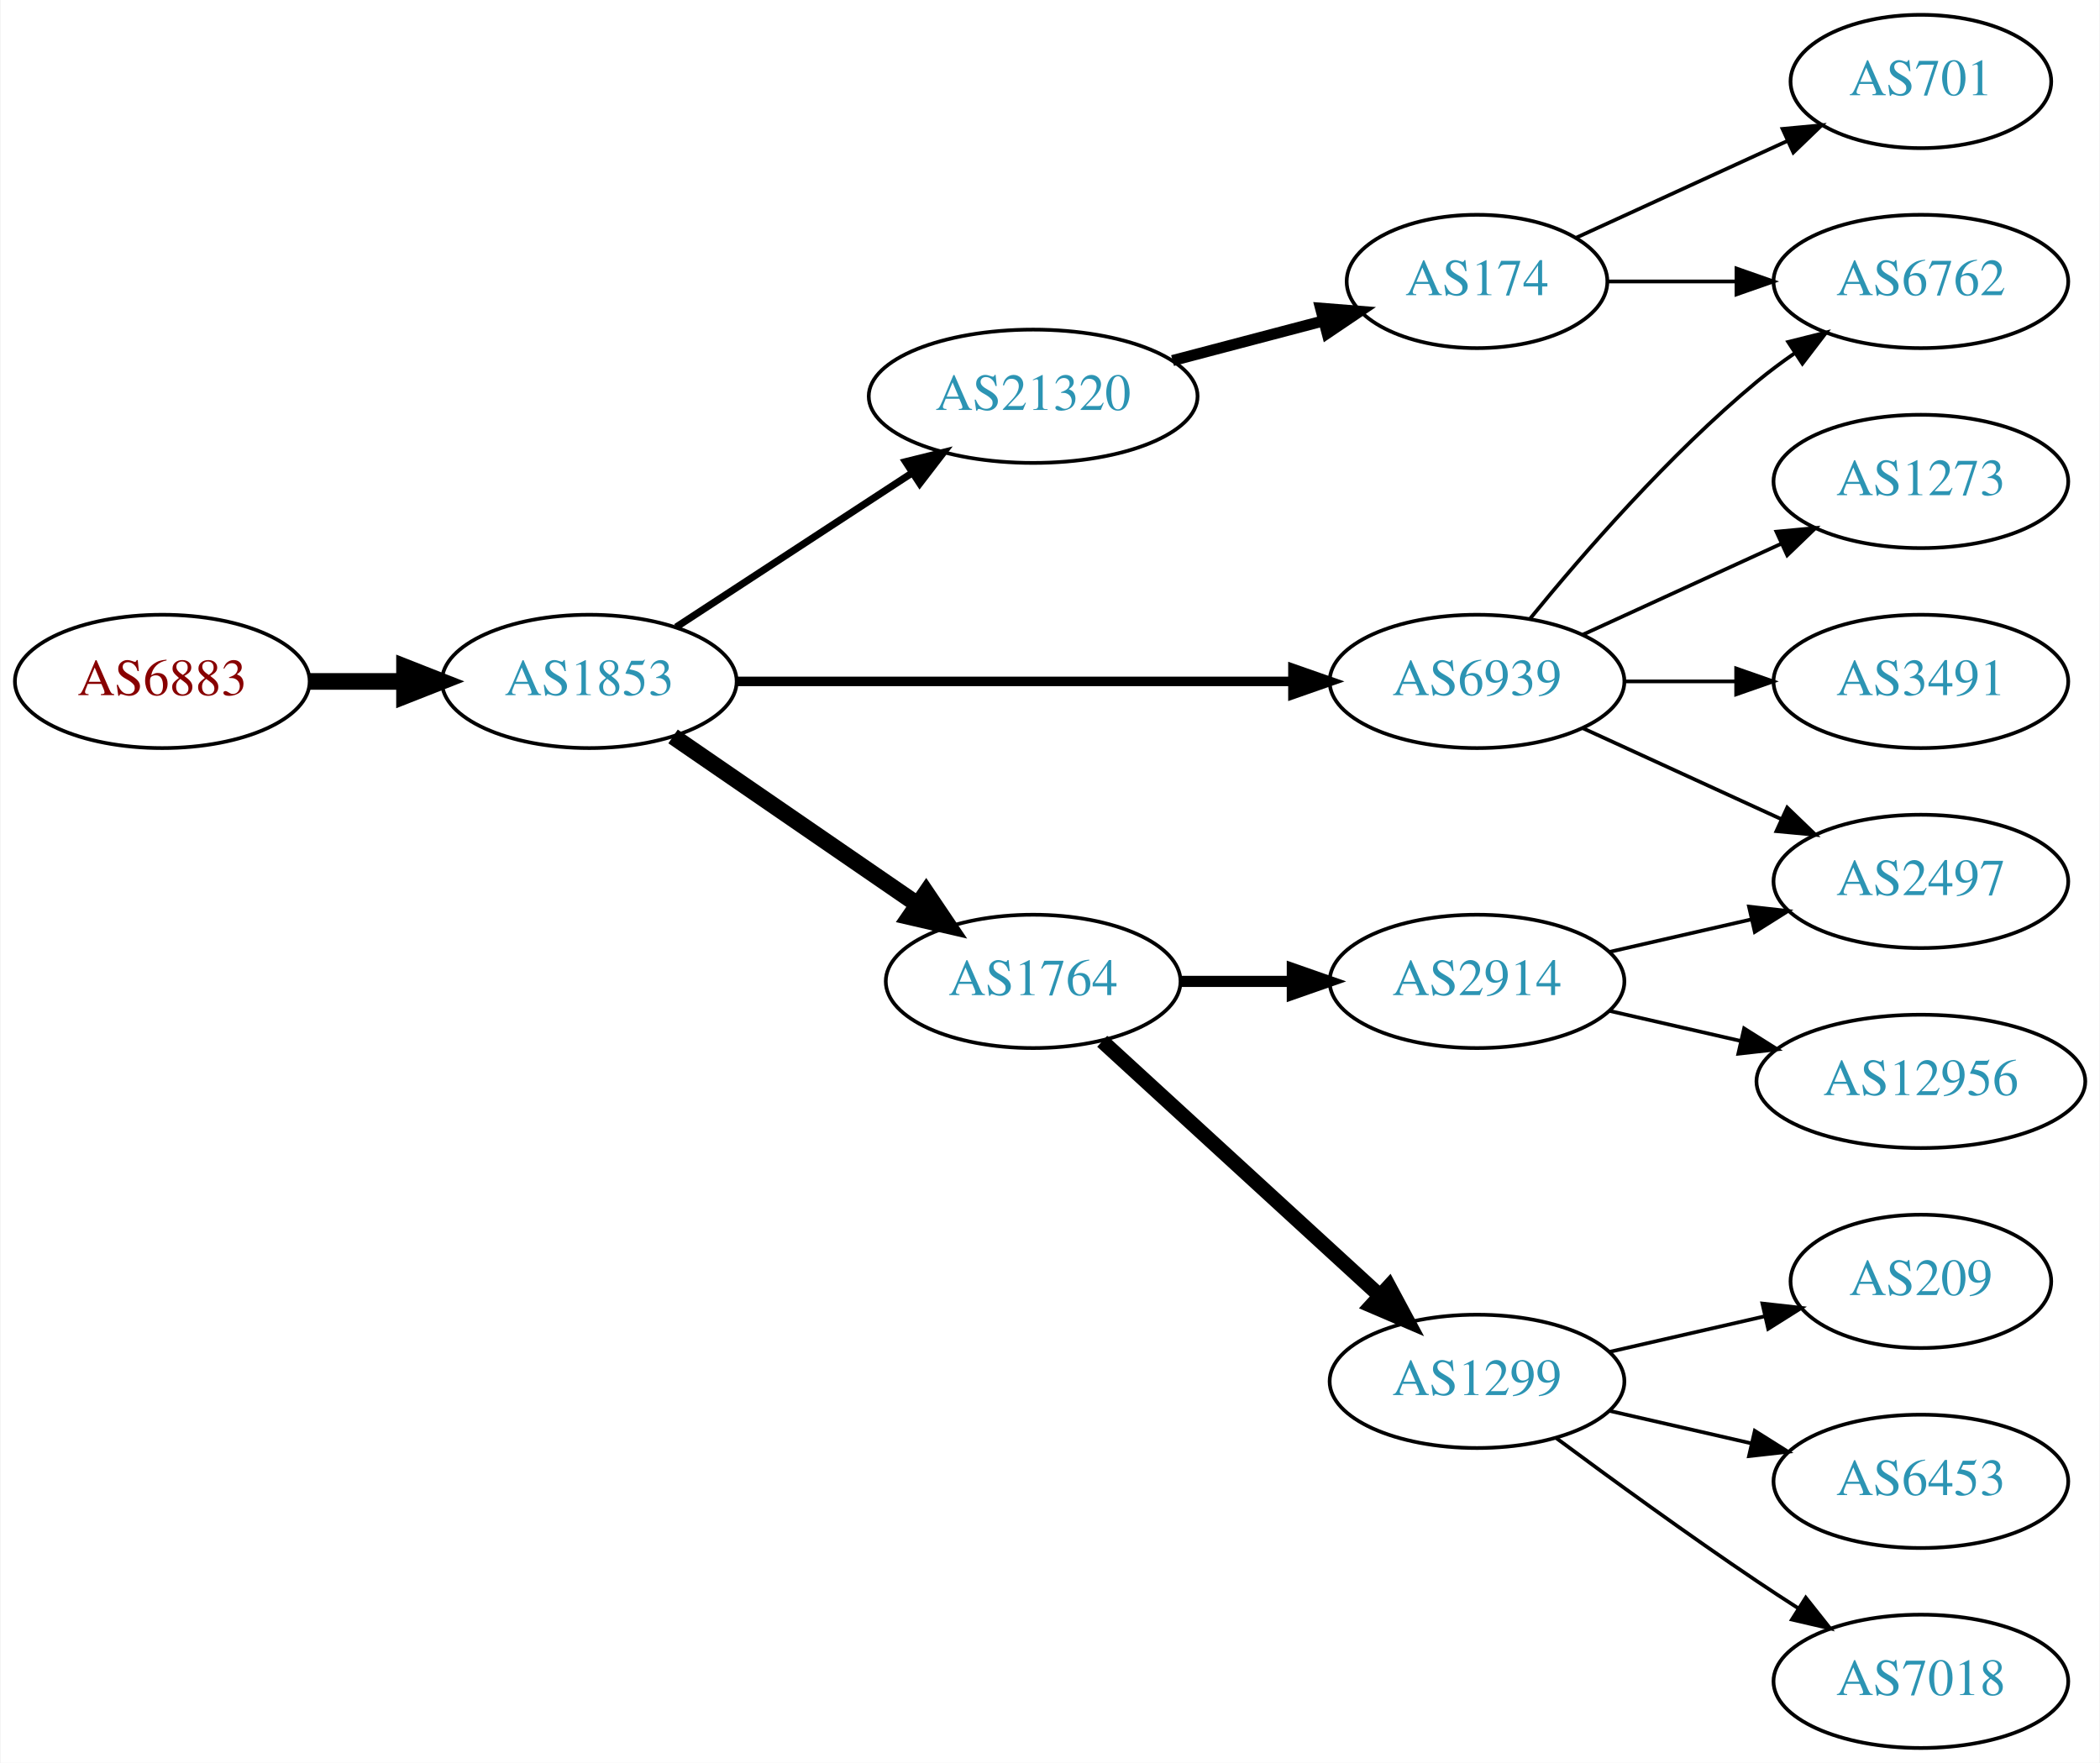
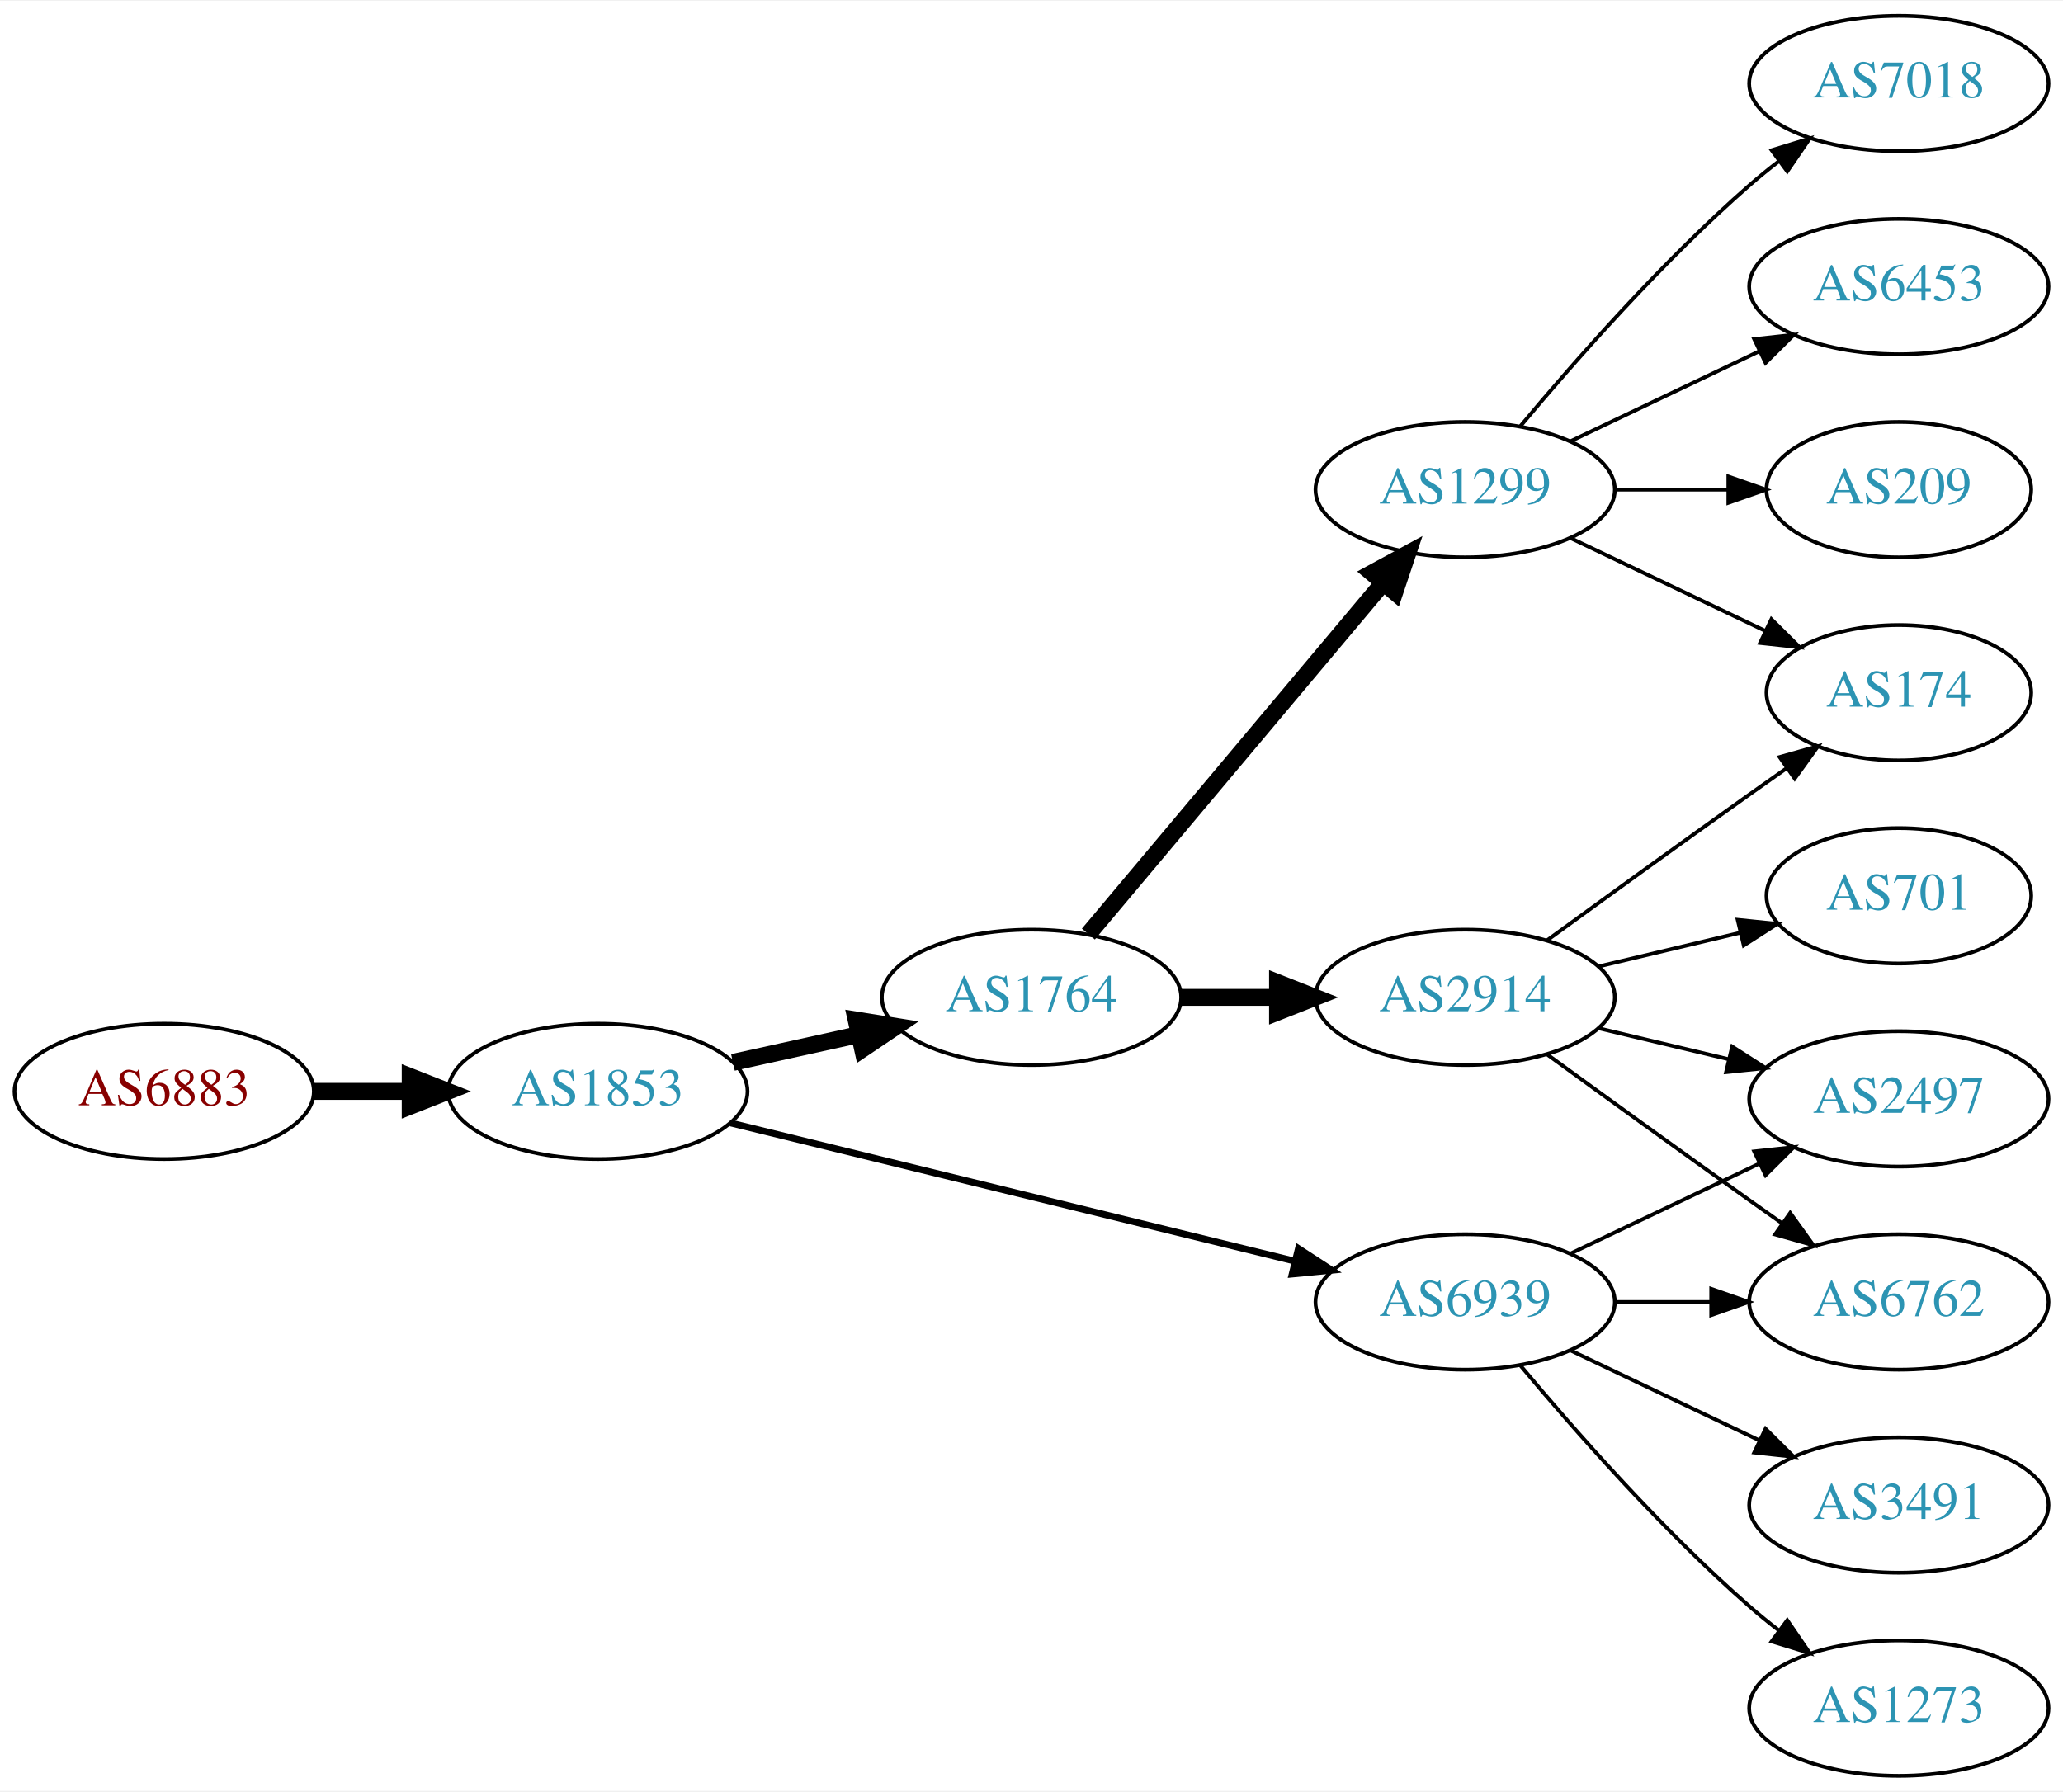
- <svg xmlns="http://www.w3.org/2000/svg" xmlns:xlink="http://www.w3.org/1999/xlink" width="567pt" height="476pt" viewBox="0.00 0.00 566.66 476.00">
+ <svg xmlns="http://www.w3.org/2000/svg" xmlns:xlink="http://www.w3.org/1999/xlink" width="548pt" height="476pt" viewBox="0.00 0.00 548.46 476.00">
  <g id="graph0" class="graph" transform="scale(1 1) rotate(0) translate(4 472)">
-     <polygon fill="white" stroke="none" points="-4,4 -4,-472 562.663,-472 562.663,4 -4,4" />
+     <polygon fill="white" stroke="none" points="-4,4 -4,-472 544.465,-472 544.465,4 -4,4" />
    <g id="node1" class="node">
      <g id="a_node1">
        <a xlink:href="/asn/6883" xlink:title="AS6883 ~ Parlamentsdirektion [AT]">
-           <ellipse fill="#ffffff" stroke="black" cx="39.647" cy="-288" rx="39.794" ry="18" />
-           <text text-anchor="middle" x="39.647" y="-284.3" font-family="Times,serif" font-size="14.00" fill="#880000">AS6883</text>
+           <ellipse fill="#ffffff" stroke="black" cx="39.647" cy="-182" rx="39.794" ry="18" />
+           <text text-anchor="middle" x="39.647" y="-178.3" font-family="Times,serif" font-size="14.00" fill="#880000">AS6883</text>
        </a>
      </g>
    </g>
    <g id="node2" class="node">
      <g id="a_node2">
        <a xlink:href="/asn/1853" xlink:title="AS1853 ~ ACOnet Backbone [AT]">
-           <ellipse fill="#ffffff" stroke="black" cx="154.939" cy="-288" rx="39.794" ry="18" />
-           <text text-anchor="middle" x="154.939" y="-284.3" font-family="Times,serif" font-size="14.00" fill="#2c94b3">AS1853</text>
+           <ellipse fill="#ffffff" stroke="black" cx="154.939" cy="-182" rx="39.794" ry="18" />
+           <text text-anchor="middle" x="154.939" y="-178.3" font-family="Times,serif" font-size="14.00" fill="#2c94b3">AS1853</text>
        </a>
      </g>
    </g>
    <g id="edge1" class="edge">
-       <path fill="none" stroke="black" stroke-width="4.5" d="M79.319,-288C87.522,-288 96.286,-288 104.818,-288" />
-       <polygon fill="black" stroke="black" stroke-width="4.5" points="105.057,-291.938 115.057,-288 105.057,-284.063 105.057,-291.938" />
+       <path fill="none" stroke="black" stroke-width="4.5" d="M79.319,-182C87.522,-182 96.286,-182 104.818,-182" />
+       <polygon fill="black" stroke="black" stroke-width="4.5" points="105.057,-185.938 115.057,-182 105.057,-178.063 105.057,-185.938" />
    </g>
    <g id="node3" class="node">
      <g id="a_node3">
-         <a xlink:href="/asn/6939" xlink:title="AS6939 ~ Hurricane Electric LLC [US]">
-           <ellipse fill="#ffffff" stroke="black" cx="394.625" cy="-288" rx="39.794" ry="18" />
-           <text text-anchor="middle" x="394.625" y="-284.3" font-family="Times,serif" font-size="14.00" fill="#2c94b3">AS6939</text>
+         <a xlink:href="/asn/1764" xlink:title="AS1764 ~ NEXTLAYER-AS [AT]">
+           <ellipse fill="#ffffff" stroke="black" cx="270.232" cy="-207" rx="39.794" ry="18" />
+           <text text-anchor="middle" x="270.232" y="-203.3" font-family="Times,serif" font-size="14.00" fill="#2c94b3">AS1764</text>
        </a>
      </g>
    </g>
    <g id="edge2" class="edge">
-       <path fill="none" stroke="black" stroke-width="2.571" d="M194.657,-288C235.575,-288 300.215,-288 344.649,-288" />
-       <polygon fill="black" stroke="black" stroke-width="2.571" points="344.924,-291.5 354.924,-288 344.924,-284.5 344.924,-291.5" />
+       <path fill="none" stroke="black" stroke-width="4.5" d="M190.856,-189.705C201.408,-192.033 213.147,-194.624 224.26,-197.076" />
+       <polygon fill="black" stroke="black" stroke-width="4.5" points="223.623,-200.968 234.237,-199.278 225.32,-193.278 223.623,-200.968" />
    </g>
    <g id="node4" class="node">
      <g id="a_node4">
-         <a xlink:href="/asn/1764" xlink:title="AS1764 ~ NEXTLAYER-AS [AT]">
-           <ellipse fill="#ffffff" stroke="black" cx="274.782" cy="-207" rx="39.794" ry="18" />
-           <text text-anchor="middle" x="274.782" y="-203.3" font-family="Times,serif" font-size="14.00" fill="#2c94b3">AS1764</text>
+         <a xlink:href="/asn/6939" xlink:title="AS6939 ~ Hurricane Electric LLC [US]">
+           <ellipse fill="#ffffff" stroke="black" cx="385.525" cy="-126" rx="39.794" ry="18" />
+           <text text-anchor="middle" x="385.525" y="-122.3" font-family="Times,serif" font-size="14.00" fill="#2c94b3">AS6939</text>
        </a>
      </g>
    </g>
    <g id="edge3" class="edge">
-       <path fill="none" stroke="black" stroke-width="4.5" d="M177.554,-273.143C196.042,-260.435 222.856,-242.005 243.485,-227.825" />
-       <polygon fill="black" stroke="black" stroke-width="4.5" points="245.895,-230.946 251.906,-222.037 241.434,-224.456 245.895,-230.946" />
+       <path fill="none" stroke="black" stroke-width="1.8" d="M190.161,-173.616C230.14,-163.822 296.387,-147.593 340.25,-136.847" />
+       <polygon fill="black" stroke="black" stroke-width="1.8" points="341.19,-140.22 350.07,-134.441 339.524,-133.421 341.19,-140.22" />
    </g>
    <g id="node5" class="node">
      <g id="a_node5">
-         <a xlink:href="/asn/21320" xlink:title="AS21320 ~ GEANT Vereniging [EU]">
-           <ellipse fill="#ffffff" stroke="black" cx="274.782" cy="-365" rx="44.393" ry="18" />
-           <text text-anchor="middle" x="274.782" y="-361.3" font-family="Times,serif" font-size="14.00" fill="#2c94b3">AS21320</text>
+         <a xlink:href="/asn/1299" xlink:title="AS1299 ~ Telia Carrier [EU]">
+           <ellipse fill="#ffffff" stroke="black" cx="385.525" cy="-342" rx="39.794" ry="18" />
+           <text text-anchor="middle" x="385.525" y="-338.3" font-family="Times,serif" font-size="14.00" fill="#2c94b3">AS1299</text>
        </a>
      </g>
    </g>
    <g id="edge4" class="edge">
-       <path fill="none" stroke="black" stroke-width="1.929" d="M178.382,-302.664C196.415,-314.447 221.964,-331.141 242.084,-344.288" />
-       <polygon fill="black" stroke="black" stroke-width="1.929" points="240.332,-347.324 250.618,-349.864 244.161,-341.464 240.332,-347.324" />
+       <path fill="none" stroke="black" stroke-width="4.5" d="M285.352,-223.825C305.027,-247.269 340.831,-289.934 363.609,-317.076" />
+       <polygon fill="black" stroke="black" stroke-width="4.5" points="360.783,-319.834 370.228,-324.963 366.816,-314.772 360.783,-319.834" />
    </g>
    <g id="node6" class="node">
      <g id="a_node6">
-         <a xlink:href="/asn/6762" xlink:title="AS6762 ~ TELECOM ITALIA SPARKLE S.p.A. [IT]">
-           <ellipse fill="#ffffff" stroke="black" cx="514.467" cy="-396" rx="39.794" ry="18" />
-           <text text-anchor="middle" x="514.467" y="-392.3" font-family="Times,serif" font-size="14.00" fill="#2c94b3">AS6762</text>
+         <a xlink:href="/asn/2914" xlink:title="AS2914 ~ NTT America, Inc. [US]">
+           <ellipse fill="#ffffff" stroke="black" cx="385.525" cy="-207" rx="39.794" ry="18" />
+           <text text-anchor="middle" x="385.525" y="-203.3" font-family="Times,serif" font-size="14.00" fill="#2c94b3">AS2914</text>
        </a>
      </g>
    </g>
    <g id="edge5" class="edge">
-       <path fill="none" stroke="black" d="M409.044,-305.065C423.158,-322.375 446.573,-349.345 470.271,-369 473.487,-371.668 476.988,-374.27 480.558,-376.741" />
-       <polygon fill="black" stroke="black" points="478.636,-379.666 488.915,-382.236 482.482,-373.817 478.636,-379.666" />
+       <path fill="none" stroke="black" stroke-width="4.5" d="M309.905,-207C318.108,-207 326.872,-207 335.404,-207" />
+       <polygon fill="black" stroke="black" stroke-width="4.5" points="335.643,-210.938 345.643,-207 335.643,-203.063 335.643,-210.938" />
    </g>
    <g id="node7" class="node">
      <g id="a_node7">
-         <a xlink:href="/asn/1273" xlink:title="AS1273 ~ Vodafone Group PLC [EU]">
-           <ellipse fill="#ffffff" stroke="black" cx="514.467" cy="-342" rx="39.794" ry="18" />
-           <text text-anchor="middle" x="514.467" y="-338.3" font-family="Times,serif" font-size="14.00" fill="#2c94b3">AS1273</text>
+         <a xlink:href="/asn/6762" xlink:title="AS6762 ~ TELECOM ITALIA SPARKLE S.p.A. [IT]">
+           <ellipse fill="#ffffff" stroke="black" cx="500.818" cy="-126" rx="39.794" ry="18" />
+           <text text-anchor="middle" x="500.818" y="-122.3" font-family="Times,serif" font-size="14.00" fill="#2c94b3">AS6762</text>
        </a>
      </g>
    </g>
+     <g id="edge10" class="edge">
+       <path fill="none" stroke="black" d="M425.198,-126C433.401,-126 442.165,-126 450.697,-126" />
+       <polygon fill="black" stroke="black" points="450.936,-129.5 460.936,-126 450.936,-122.5 450.936,-129.5" />
+     </g>
+     <g id="node10" class="node">
+       <g id="a_node10">
+         <a xlink:href="/asn/2497" xlink:title="AS2497 ~ Internet Initiative Japan Inc. [JP]">
+           <ellipse fill="#ffffff" stroke="black" cx="500.818" cy="-180" rx="39.794" ry="18" />
+           <text text-anchor="middle" x="500.818" y="-176.3" font-family="Times,serif" font-size="14.00" fill="#2c94b3">AS2497</text>
+         </a>
+       </g>
+     </g>
+     <g id="edge13" class="edge">
+       <path fill="none" stroke="black" d="M413.662,-138.934C428.656,-146.081 447.477,-155.052 463.7,-162.785" />
+       <polygon fill="black" stroke="black" points="462.37,-166.028 472.903,-167.171 465.382,-159.709 462.37,-166.028" />
+     </g>
+     <g id="node11" class="node">
+       <g id="a_node11">
+         <a xlink:href="/asn/3491" xlink:title="AS3491 ~ PCCW Global, Inc. [US]">
+           <ellipse fill="#ffffff" stroke="black" cx="500.818" cy="-72" rx="39.794" ry="18" />
+           <text text-anchor="middle" x="500.818" y="-68.3" font-family="Times,serif" font-size="14.00" fill="#2c94b3">AS3491</text>
+         </a>
+       </g>
+     </g>
+     <g id="edge11" class="edge">
+       <path fill="none" stroke="black" d="M413.662,-113.066C428.656,-105.919 447.477,-96.948 463.7,-89.215" />
+       <polygon fill="black" stroke="black" points="465.382,-92.291 472.903,-84.829 462.37,-85.972 465.382,-92.291" />
+     </g>
+     <g id="node12" class="node">
+       <g id="a_node12">
+         <a xlink:href="/asn/1273" xlink:title="AS1273 ~ Vodafone Group PLC [EU]">
+           <ellipse fill="#ffffff" stroke="black" cx="500.818" cy="-18" rx="39.794" ry="18" />
+           <text text-anchor="middle" x="500.818" y="-14.3" font-family="Times,serif" font-size="14.00" fill="#2c94b3">AS1273</text>
+         </a>
+       </g>
+     </g>
+     <g id="edge12" class="edge">
+       <path fill="none" stroke="black" d="M400.155,-109.183C414.438,-92.071 437.984,-65.255 461.172,-45 463.637,-42.846 466.276,-40.706 468.974,-38.628" />
+       <polygon fill="black" stroke="black" points="471.147,-41.375 477.128,-32.63 466.998,-35.736 471.147,-41.375" />
+     </g>
+     <g id="node9" class="node">
+       <g id="a_node9">
+         <a xlink:href="/asn/174" xlink:title="AS174 ~ Cogent Communications [US]">
+           <ellipse fill="#ffffff" stroke="black" cx="500.818" cy="-288" rx="35.194" ry="18" />
+           <text text-anchor="middle" x="500.818" y="-284.3" font-family="Times,serif" font-size="14.00" fill="#2c94b3">AS174</text>
+         </a>
+       </g>
+     </g>
+     <g id="edge17" class="edge">
+       <path fill="none" stroke="black" d="M413.662,-329.066C429.094,-321.71 448.579,-312.423 465.114,-304.541" />
+       <polygon fill="black" stroke="black" points="466.935,-307.551 474.456,-300.089 463.923,-301.232 466.935,-307.551" />
+     </g>
+     <g id="node13" class="node">
+       <g id="a_node13">
+         <a xlink:href="/asn/7018" xlink:title="AS7018 ~ AT&amp;T Services, Inc. [US]">
+           <ellipse fill="#ffffff" stroke="black" cx="500.818" cy="-450" rx="39.794" ry="18" />
+           <text text-anchor="middle" x="500.818" y="-446.3" font-family="Times,serif" font-size="14.00" fill="#2c94b3">AS7018</text>
+         </a>
+       </g>
+     </g>
+     <g id="edge14" class="edge">
+       <path fill="none" stroke="black" d="M400.155,-358.817C414.438,-375.929 437.984,-402.745 461.172,-423 463.637,-425.154 466.276,-427.294 468.974,-429.372" />
+       <polygon fill="black" stroke="black" points="466.998,-432.264 477.128,-435.37 471.147,-426.625 466.998,-432.264" />
+     </g>
+     <g id="node14" class="node">
+       <g id="a_node14">
+         <a xlink:href="/asn/6453" xlink:title="AS6453 ~ TATA COMMUNICATIONS (AMERICA) INC [US]">
+           <ellipse fill="#ffffff" stroke="black" cx="500.818" cy="-396" rx="39.794" ry="18" />
+           <text text-anchor="middle" x="500.818" y="-392.3" font-family="Times,serif" font-size="14.00" fill="#2c94b3">AS6453</text>
+         </a>
+       </g>
+     </g>
+     <g id="edge15" class="edge">
+       <path fill="none" stroke="black" d="M413.662,-354.934C428.656,-362.081 447.477,-371.052 463.7,-378.785" />
+       <polygon fill="black" stroke="black" points="462.37,-382.028 472.903,-383.171 465.382,-375.709 462.37,-382.028" />
+     </g>
+     <g id="node15" class="node">
+       <g id="a_node15">
+         <a xlink:href="/asn/209" xlink:title="AS209 ~ CenturyLink Communications, LLC [US]">
+           <ellipse fill="#ffffff" stroke="black" cx="500.818" cy="-342" rx="35.194" ry="18" />
+           <text text-anchor="middle" x="500.818" y="-338.3" font-family="Times,serif" font-size="14.00" fill="#2c94b3">AS209</text>
+         </a>
+       </g>
+     </g>
+     <g id="edge16" class="edge">
+       <path fill="none" stroke="black" d="M425.198,-342C434.903,-342 445.394,-342 455.357,-342" />
+       <polygon fill="black" stroke="black" points="455.493,-345.5 465.493,-342 455.493,-338.5 455.493,-345.5" />
+     </g>
    <g id="edge6" class="edge">
-       <path fill="none" stroke="black" d="M423.253,-300.661C439.21,-307.973 459.481,-317.261 476.764,-325.181" />
-       <polygon fill="black" stroke="black" points="475.462,-328.435 486.011,-329.419 478.378,-322.071 475.462,-328.435" />
+       <path fill="none" stroke="black" d="M407.374,-191.778C422.308,-180.909 442.921,-165.975 461.172,-153 463.992,-150.995 466.935,-148.915 469.883,-146.841" />
+       <polygon fill="black" stroke="black" points="471.93,-149.681 478.108,-141.074 467.911,-143.95 471.93,-149.681" />
    </g>
    <g id="node8" class="node">
      <g id="a_node8">
-         <a xlink:href="/asn/3491" xlink:title="AS3491 ~ PCCW Global, Inc. [US]">
-           <ellipse fill="#ffffff" stroke="black" cx="514.467" cy="-288" rx="39.794" ry="18" />
-           <text text-anchor="middle" x="514.467" y="-284.3" font-family="Times,serif" font-size="14.00" fill="#2c94b3">AS3491</text>
+         <a xlink:href="/asn/701" xlink:title="AS701 ~ UUNET [US]">
+           <ellipse fill="#ffffff" stroke="black" cx="500.818" cy="-234" rx="35.194" ry="18" />
+           <text text-anchor="middle" x="500.818" y="-230.3" font-family="Times,serif" font-size="14.00" fill="#2c94b3">AS701</text>
        </a>
      </g>
    </g>
    <g id="edge7" class="edge">
-       <path fill="none" stroke="black" d="M434.537,-288C444.091,-288 454.44,-288 464.403,-288" />
-       <polygon fill="black" stroke="black" points="464.595,-291.5 474.595,-288 464.595,-284.5 464.595,-291.5" />
-     </g>
-     <g id="node9" class="node">
-       <g id="a_node9">
-         <a xlink:href="/asn/2497" xlink:title="AS2497 ~ Internet Initiative Japan Inc. [JP]">
-           <ellipse fill="#ffffff" stroke="black" cx="514.467" cy="-234" rx="39.794" ry="18" />
-           <text text-anchor="middle" x="514.467" y="-230.3" font-family="Times,serif" font-size="14.00" fill="#2c94b3">AS2497</text>
-         </a>
-       </g>
+       <path fill="none" stroke="black" d="M421.133,-215.248C432.927,-218.058 446.232,-221.229 458.499,-224.153" />
+       <polygon fill="black" stroke="black" points="457.965,-227.624 468.504,-226.537 459.588,-220.814 457.965,-227.624" />
    </g>
    <g id="edge8" class="edge">
-       <path fill="none" stroke="black" d="M423.253,-275.339C439.21,-268.027 459.481,-258.739 476.764,-250.819" />
-       <polygon fill="black" stroke="black" points="478.378,-253.929 486.011,-246.581 475.462,-247.565 478.378,-253.929" />
-     </g>
-     <g id="node10" class="node">
-       <g id="a_node10">
-         <a xlink:href="/asn/2914" xlink:title="AS2914 ~ NTT America, Inc. [US]">
-           <ellipse fill="#ffffff" stroke="black" cx="394.625" cy="-207" rx="39.794" ry="18" />
-           <text text-anchor="middle" x="394.625" y="-203.3" font-family="Times,serif" font-size="14.00" fill="#2c94b3">AS2914</text>
-         </a>
-       </g>
+       <path fill="none" stroke="black" d="M407.374,-222.222C422.308,-233.091 442.921,-248.025 461.172,-261 464.382,-263.282 467.751,-265.661 471.106,-268.018" />
+       <polygon fill="black" stroke="black" points="469.118,-270.899 479.316,-273.77 473.134,-265.166 469.118,-270.899" />
    </g>
    <g id="edge9" class="edge">
-       <path fill="none" stroke="black" stroke-width="3" d="M314.695,-207C324.248,-207 334.598,-207 344.56,-207" />
-       <polygon fill="black" stroke="black" stroke-width="3" points="344.753,-210.5 354.753,-207 344.753,-203.5 344.753,-210.5" />
-     </g>
-     <g id="node11" class="node">
-       <g id="a_node11">
-         <a xlink:href="/asn/1299" xlink:title="AS1299 ~ Telia Carrier [EU]">
-           <ellipse fill="#ffffff" stroke="black" cx="394.625" cy="-99" rx="39.794" ry="18" />
-           <text text-anchor="middle" x="394.625" y="-95.3" font-family="Times,serif" font-size="14.00" fill="#2c94b3">AS1299</text>
-         </a>
-       </g>
-     </g>
-     <g id="edge10" class="edge">
-       <path fill="none" stroke="black" stroke-width="4" d="M293.424,-190.831C313.297,-172.618 345.759,-142.867 368.328,-122.183" />
-       <polygon fill="black" stroke="black" stroke-width="4" points="370.854,-124.616 375.862,-115.279 366.125,-119.455 370.854,-124.616" />
-     </g>
-     <g id="node13" class="node">
-       <g id="a_node13">
-         <a xlink:href="/asn/174" xlink:title="AS174 ~ Cogent Communications [US]">
-           <ellipse fill="#ffffff" stroke="black" cx="394.625" cy="-396" rx="35.194" ry="18" />
-           <text text-anchor="middle" x="394.625" y="-392.3" font-family="Times,serif" font-size="14.00" fill="#2c94b3">AS174</text>
-         </a>
-       </g>
-     </g>
-     <g id="edge13" class="edge">
-       <path fill="none" stroke="black" stroke-width="3" d="M312.422,-374.639C325.344,-378.038 339.942,-381.878 353.162,-385.356" />
-       <polygon fill="black" stroke="black" stroke-width="3" points="352.39,-388.772 362.951,-387.931 354.171,-382.002 352.39,-388.772" />
-     </g>
-     <g id="edge11" class="edge">
-       <path fill="none" stroke="black" d="M430.344,-214.955C442.344,-217.704 455.965,-220.825 468.657,-223.733" />
-       <polygon fill="black" stroke="black" points="468.06,-227.187 478.589,-226.009 469.623,-220.364 468.06,-227.187" />
-     </g>
-     <g id="node12" class="node">
-       <g id="a_node12">
-         <a xlink:href="/asn/12956" xlink:title="AS12956 ~ TELXIUS [ES]">
-           <ellipse fill="#ffffff" stroke="black" cx="514.467" cy="-180" rx="44.393" ry="18" />
-           <text text-anchor="middle" x="514.467" y="-176.3" font-family="Times,serif" font-size="14.00" fill="#2c94b3">AS12956</text>
-         </a>
-       </g>
-     </g>
-     <g id="edge12" class="edge">
-       <path fill="none" stroke="black" d="M430.344,-199.045C441.482,-196.493 454.018,-193.621 465.911,-190.896" />
-       <polygon fill="black" stroke="black" points="466.739,-194.297 475.705,-188.652 465.176,-187.474 466.739,-194.297" />
-     </g>
-     <g id="node15" class="node">
-       <g id="a_node15">
-         <a xlink:href="/asn/209" xlink:title="AS209 ~ CenturyLink Communications, LLC [US]">
-           <ellipse fill="#ffffff" stroke="black" cx="514.467" cy="-126" rx="35.194" ry="18" />
-           <text text-anchor="middle" x="514.467" y="-122.3" font-family="Times,serif" font-size="14.00" fill="#2c94b3">AS209</text>
-         </a>
-       </g>
-     </g>
-     <g id="edge16" class="edge">
-       <path fill="none" stroke="black" d="M430.344,-106.955C443.436,-109.955 458.459,-113.396 472.099,-116.522" />
-       <polygon fill="black" stroke="black" points="471.677,-120.016 482.207,-118.838 473.241,-113.193 471.677,-120.016" />
-     </g>
-     <g id="node16" class="node">
-       <g id="a_node16">
-         <a xlink:href="/asn/6453" xlink:title="AS6453 ~ TATA COMMUNICATIONS (AMERICA) INC [US]">
-           <ellipse fill="#ffffff" stroke="black" cx="514.467" cy="-72" rx="39.794" ry="18" />
-           <text text-anchor="middle" x="514.467" y="-68.3" font-family="Times,serif" font-size="14.00" fill="#2c94b3">AS6453</text>
-         </a>
-       </g>
-     </g>
-     <g id="edge17" class="edge">
-       <path fill="none" stroke="black" d="M430.344,-91.045C442.344,-88.296 455.965,-85.175 468.657,-82.267" />
-       <polygon fill="black" stroke="black" points="469.623,-85.636 478.589,-79.991 468.06,-78.813 469.623,-85.636" />
-     </g>
-     <g id="node17" class="node">
-       <g id="a_node17">
-         <a xlink:href="/asn/7018" xlink:title="AS7018 ~ AT&amp;T Services, Inc. [US]">
-           <ellipse fill="#ffffff" stroke="black" cx="514.467" cy="-18" rx="39.794" ry="18" />
-           <text text-anchor="middle" x="514.467" y="-14.3" font-family="Times,serif" font-size="14.00" fill="#2c94b3">AS7018</text>
-         </a>
-       </g>
-     </g>
-     <g id="edge18" class="edge">
-       <path fill="none" stroke="black" d="M415.955,-83.723C430.817,-72.696 451.562,-57.593 470.271,-45 473.82,-42.611 477.57,-40.161 481.319,-37.758" />
-       <polygon fill="black" stroke="black" points="483.387,-40.591 489.967,-32.288 479.645,-34.675 483.387,-40.591" />
-     </g>
-     <g id="edge15" class="edge">
-       <path fill="none" stroke="black" d="M430.026,-396C440.85,-396 453.018,-396 464.645,-396" />
-       <polygon fill="black" stroke="black" points="464.676,-399.5 474.676,-396 464.676,-392.5 464.676,-399.5" />
-     </g>
-     <g id="node14" class="node">
-       <g id="a_node14">
-         <a xlink:href="/asn/701" xlink:title="AS701 ~ UUNET [US]">
-           <ellipse fill="#ffffff" stroke="black" cx="514.467" cy="-450" rx="35.194" ry="18" />
-           <text text-anchor="middle" x="514.467" y="-446.3" font-family="Times,serif" font-size="14.00" fill="#2c94b3">AS701</text>
-         </a>
-       </g>
-     </g>
-     <g id="edge14" class="edge">
-       <path fill="none" stroke="black" d="M421.486,-407.851C438.217,-415.518 460.207,-425.594 478.491,-433.972" />
-       <polygon fill="black" stroke="black" points="477.117,-437.193 487.666,-438.177 480.033,-430.829 477.117,-437.193" />
+       <path fill="none" stroke="black" d="M421.133,-198.752C432.004,-196.162 444.158,-193.265 455.601,-190.538" />
+       <polygon fill="black" stroke="black" points="456.507,-193.92 465.423,-188.197 454.884,-187.111 456.507,-193.92" />
    </g>
  </g>
</svg>
